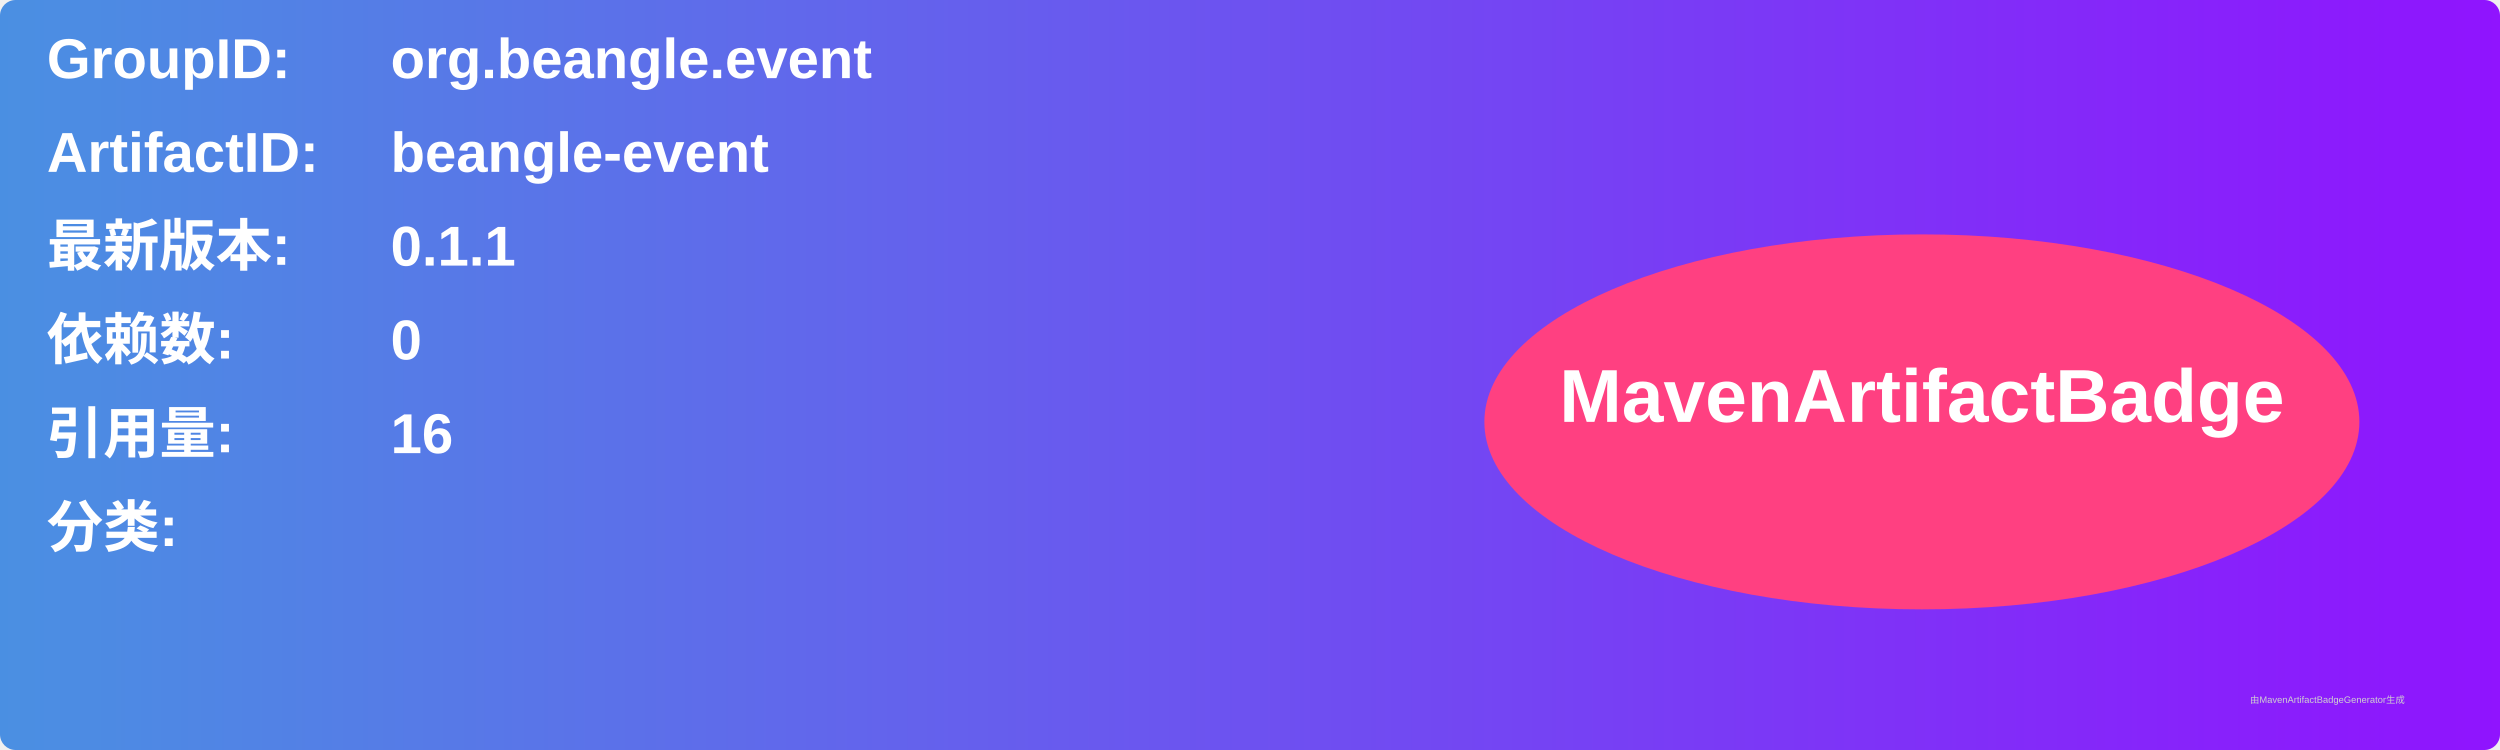
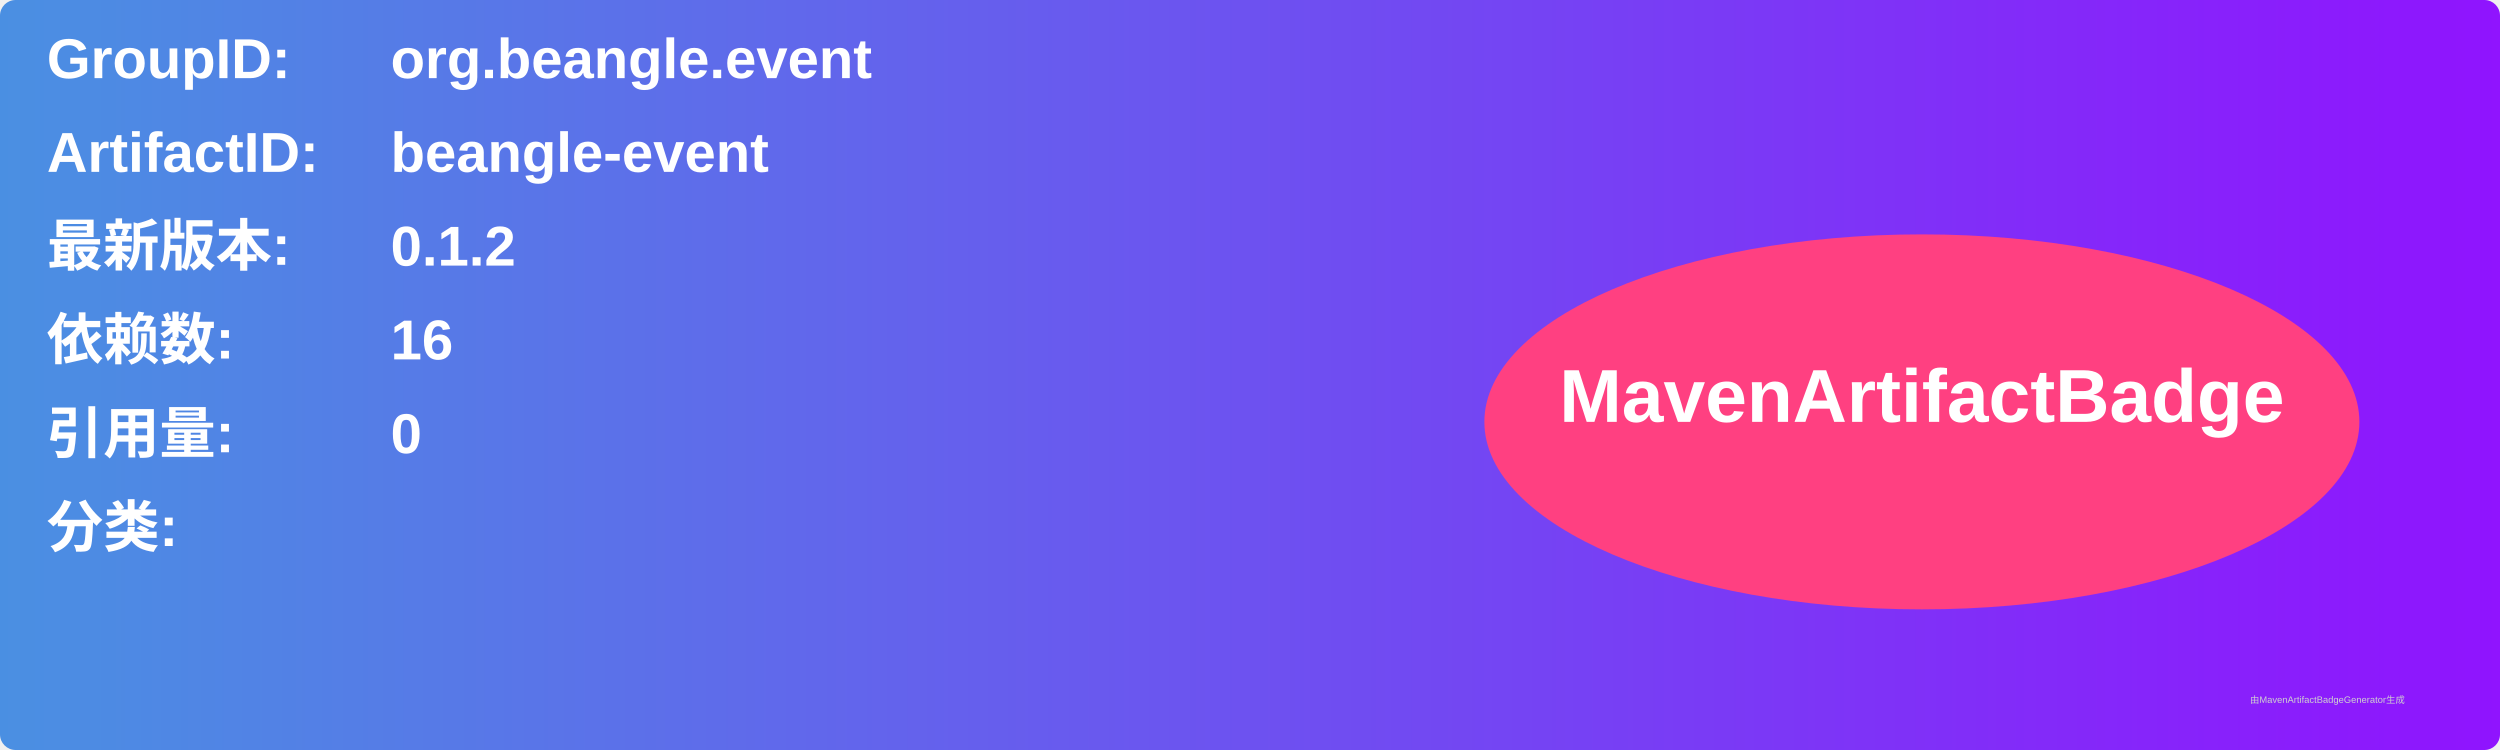
<svg xmlns="http://www.w3.org/2000/svg" width="800" height="240" viewBox="0 0 800 240">
  <linearGradient id="grad" x1="0%" y1="0%" x2="100%" y2="0%">
    <stop offset="0%" stop-color="#4a90e2" />
    <stop offset="100%" stop-color="#9013fe" />
  </linearGradient>
  <rect width="100%" height="100%" rx="5" ry="5" fill="url(#grad)" />
  <g transform="translate(15, 15)">
    <text x="0" y="10" font-family="Arial" font-size="18" fill="white" font-weight="bold" width="260">GroupID:</text>
    <text x="110" y="10" font-family="Arial" font-size="18" fill="white" font-weight="bold" width="460">org.beangle.event</text>
    <text x="0" y="40" font-family="Arial" font-size="18" fill="white" font-weight="bold" width="260">ArtifactID:</text>
    <text x="110" y="40" font-family="Arial" font-size="18" fill="white" font-weight="bold" width="460">beangle-event</text>
    <text x="0" y="70" font-family="Arial" font-size="18" fill="white" font-weight="bold">最新版本:</text>
    <text x="110" y="70" font-family="Arial" font-size="18" fill="white" font-weight="bold">
-       <tspan font-weight="bold">0.1.1</tspan>
+       <tspan font-weight="bold">0.1.2</tspan>
    </text>
    <text x="0" y="100" font-family="Arial" font-size="18" fill="white" font-weight="bold">依赖数: </text>
    <text x="110" y="100" font-family="Arial" font-size="18" fill="white">
-       <tspan font-weight="bold">0</tspan>
+       <tspan font-weight="bold">16</tspan>
    </text>
    <text x="0" y="130" font-family="Arial" font-size="18" fill="white" font-weight="bold">引用量: </text>
    <text x="110" y="130" font-family="Arial" font-size="18" fill="white">
-       <tspan font-weight="bold">16</tspan>
+       <tspan font-weight="bold">0</tspan>
    </text>
    <text x="0" y="160" font-family="Arial" font-size="18" fill="white" font-weight="bold">分类:</text>
    <text x="10" y="190" font-family="Arial" font-size="10" fill="white">
      <tspan font-weight="bold" />
    </text>
    <ellipse cx="600" cy="120" rx="140" ry="60" fill="#ff4081" />
    <text x="600" y="120" text-anchor="middle" font-family="Arial" font-size="24" fill="white" font-weight="bold">MavenArtifactBadge</text>
  </g>
  <text x="720" y="225" font-family="Arial" font-size="3" fill="#d0d0d0">由MavenArtifactBadgeGenerator生成</text>
</svg>
